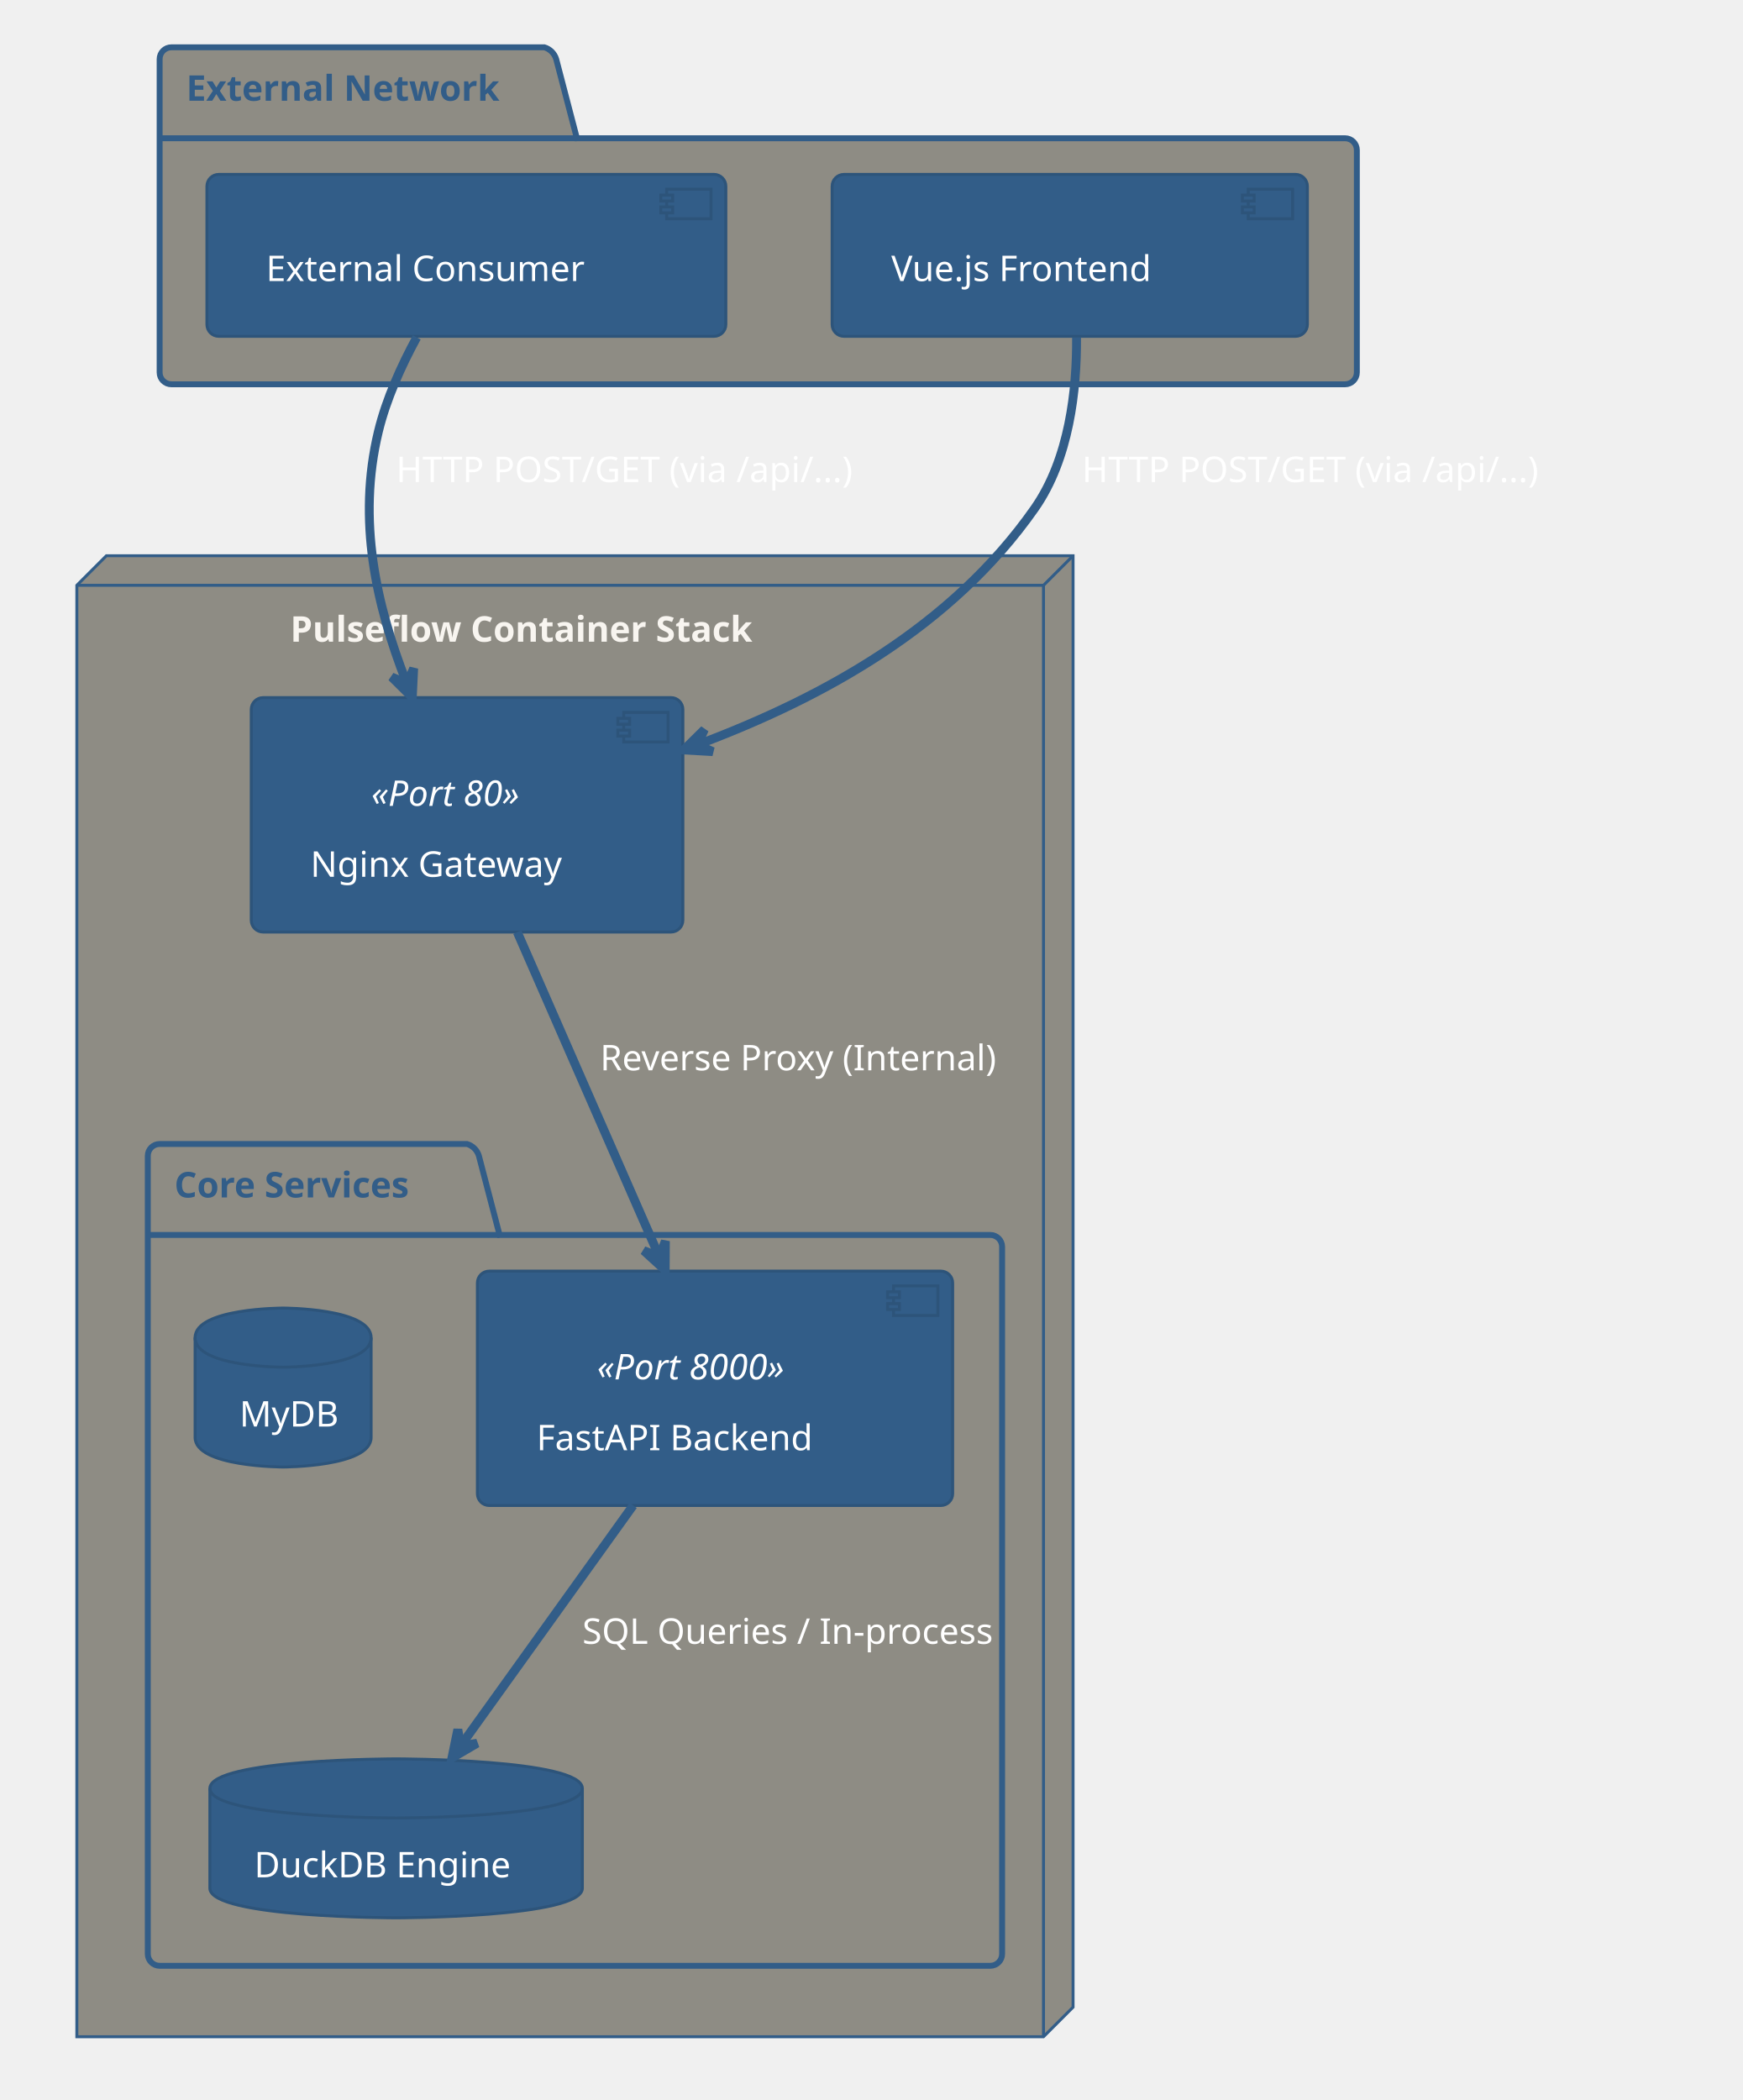
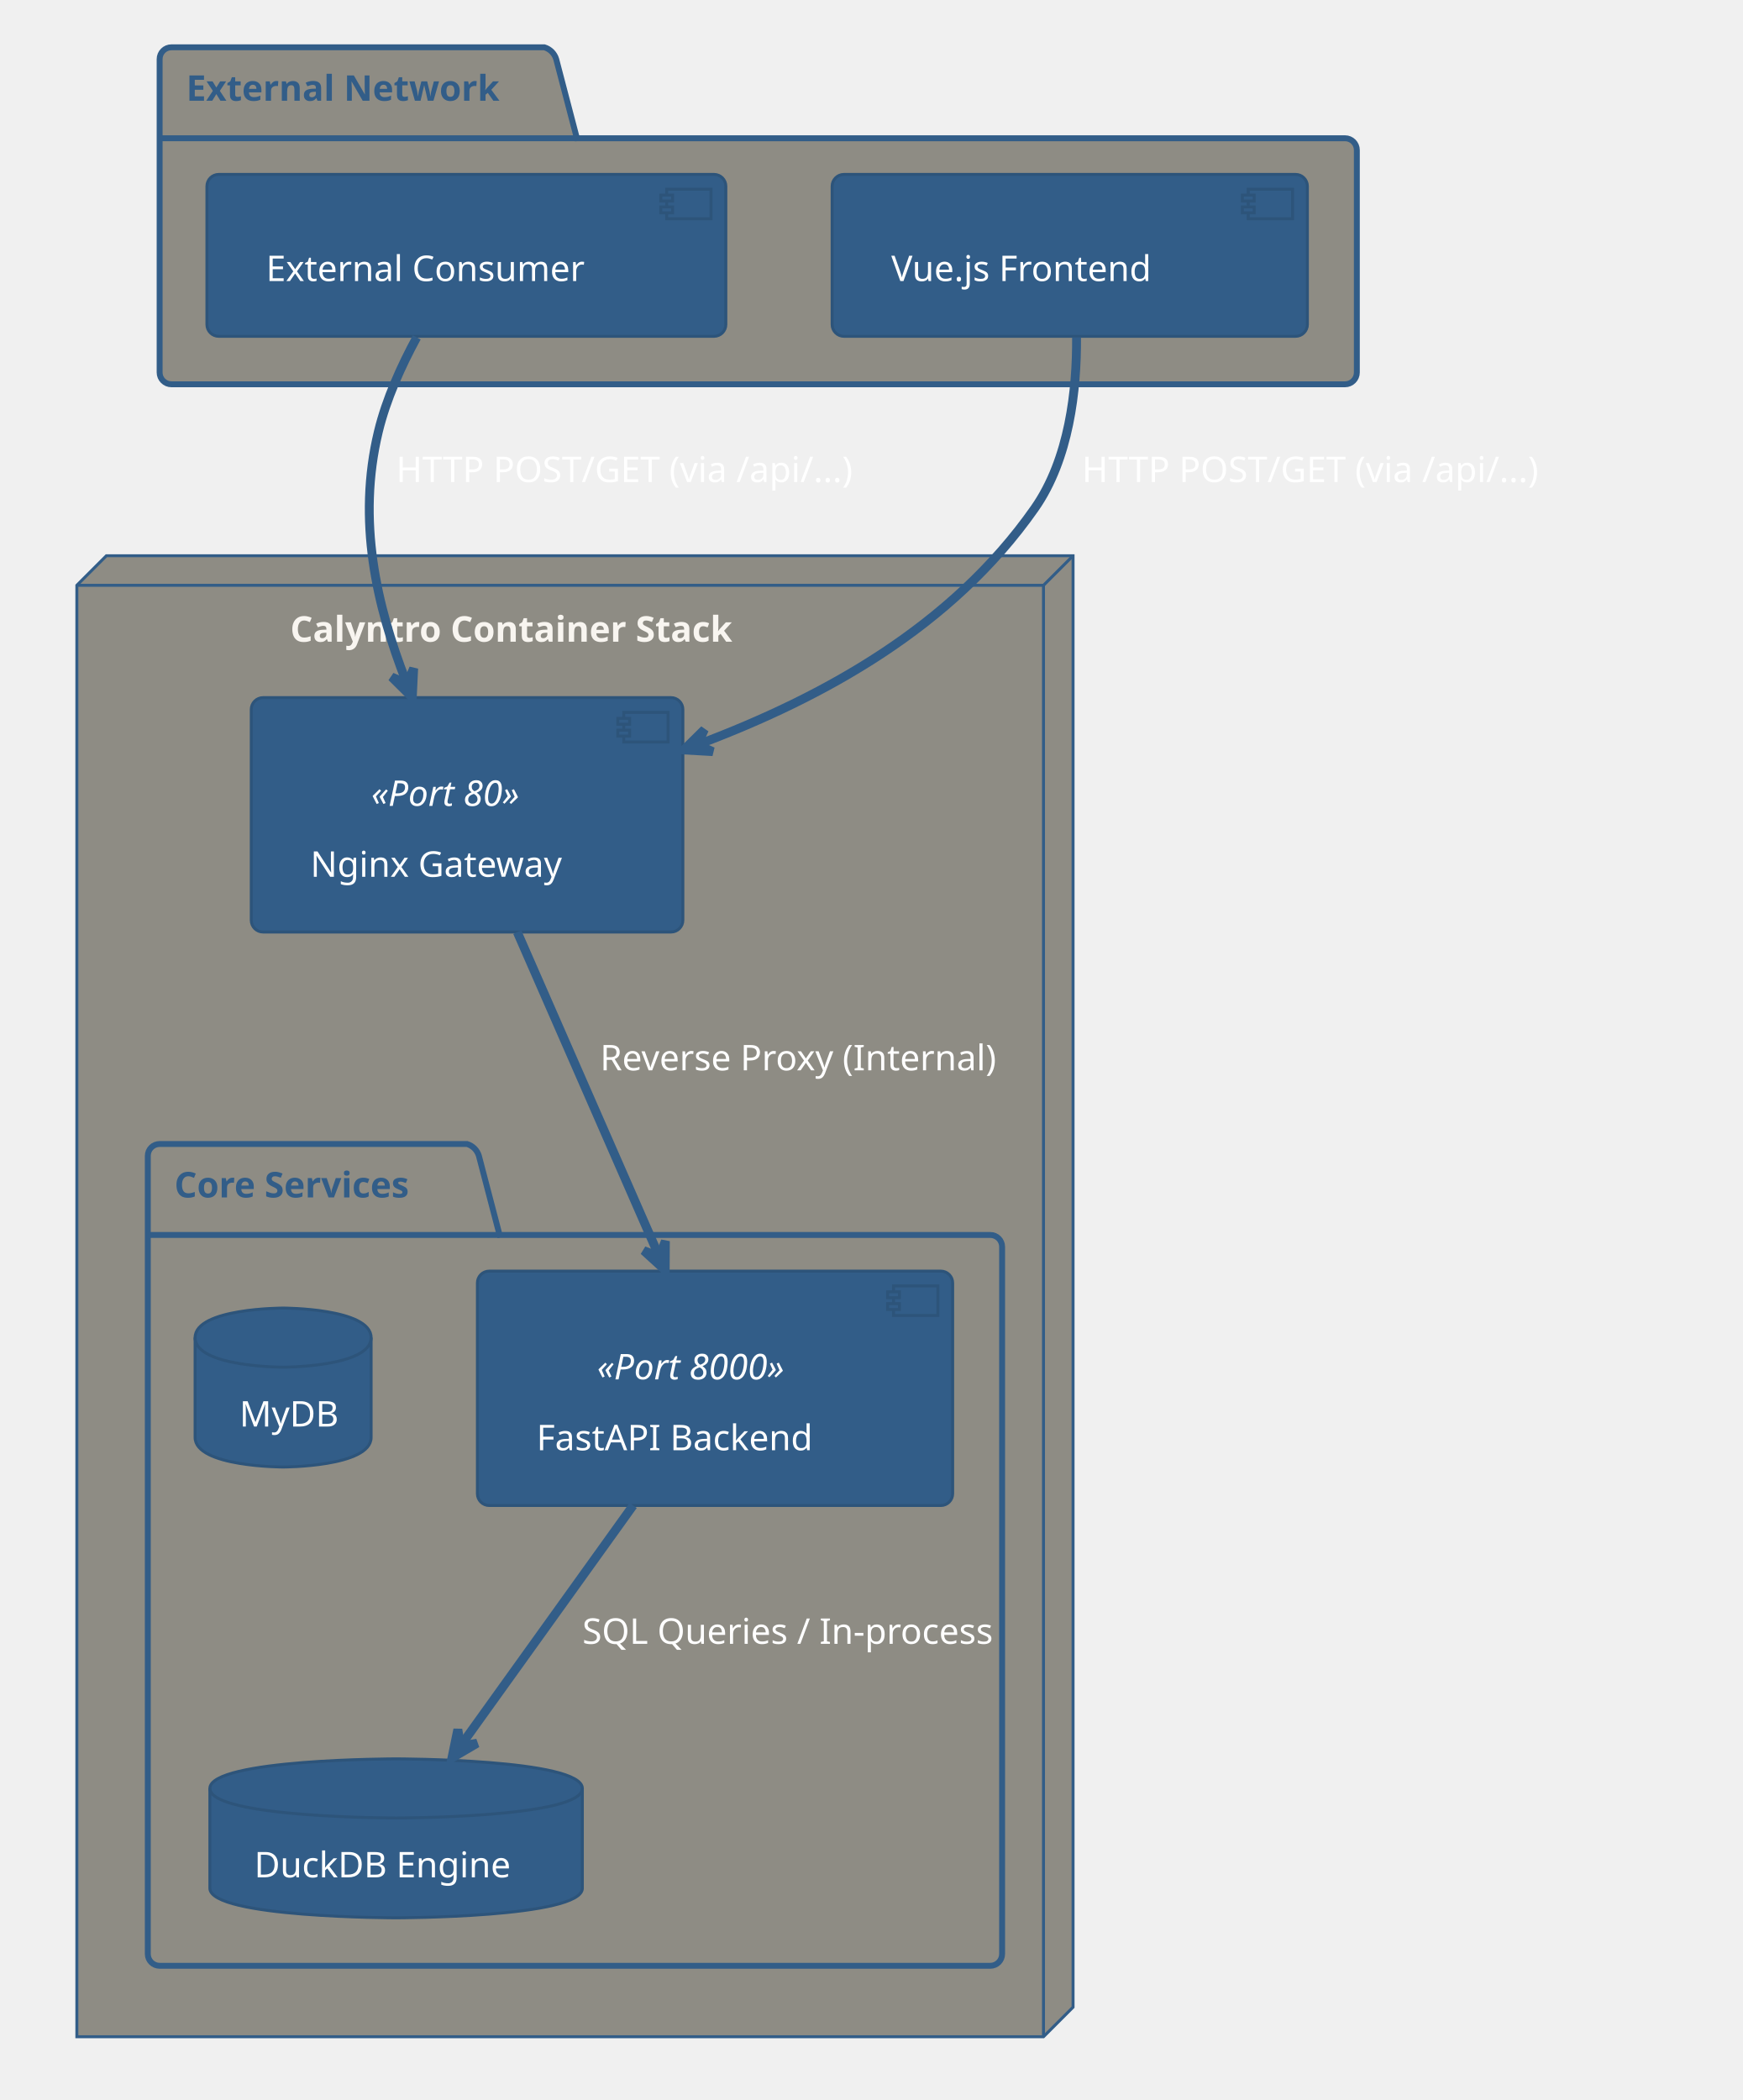
<svg xmlns="http://www.w3.org/2000/svg" contentStyleType="text/css" data-diagram-type="DESCRIPTION" height="740.625px" preserveAspectRatio="none" style="width:614px;height:740px;background:#FFFFFF;" version="1.1" viewBox="0 0 614 740" width="614.583px" zoomAndPan="magnify">
  <defs />
  <g>
    <g class="cluster" data-qualified-name="External Network" data-source-line="5" id="ent0002">
      <path d="M60.417,16.667 L191.826,16.667 A6.25,6.25 0 0 1 195.993,20.833 L203.285,48.718 L473.958,48.718 A4.167,4.167 0 0 1 478.125,52.885 L478.125,131.25 A4.167,4.167 0 0 1 473.958,135.417 L60.417,135.417 A4.167,4.167 0 0 1 56.25,131.25 L56.25,20.833 A4.167,4.167 0 0 1 60.417,16.667" fill="#8E8C84" style="stroke:#325D88;stroke-width:2.083;" />
      <line style="stroke:#325D88;stroke-width:2.083;" x1="56.25" x2="203.285" y1="48.718" y2="48.718" />
      <text fill="#325D88" font-family="'Verdana'" font-size="12.5" font-weight="bold" lengthAdjust="spacing" textLength="123.076" x="65.625" y="35.497">External Network</text>
    </g>
-     <g class="cluster" data-qualified-name="Pulseflow Container Stack" data-source-line="10" id="ent0005">
+     <g class="cluster" data-qualified-name="Calyntro Container Stack" data-source-line="10" id="ent0005">
      <polygon fill="#8E8C84" points="27.083,206.25,37.5,195.833,378.125,195.833,378.125,707.292,367.708,717.708,27.083,717.708,27.083,206.25" style="stroke:#325D88;stroke-width:1.042;" />
      <line style="stroke:#325D88;stroke-width:1.042;" x1="367.708" x2="378.125" y1="206.25" y2="195.833" />
      <line style="stroke:#325D88;stroke-width:1.042;" x1="27.083" x2="367.708" y1="206.25" y2="206.25" />
      <line style="stroke:#325D88;stroke-width:1.042;" x1="367.708" x2="367.708" y1="206.25" y2="717.708" />
-       <text fill="#F8F5F0" font-family="'Verdana'" font-size="12.5" font-weight="bold" lengthAdjust="spacing" textLength="192.307" x="102.284" y="226.122">Pulseflow Container Stack</text>
+       <text fill="#F8F5F0" font-family="'Verdana'" font-size="12.5" font-weight="bold" lengthAdjust="spacing" textLength="192.307" x="102.284" y="226.122">Calyntro Container Stack</text>
    </g>
-     <g class="cluster" data-qualified-name="Pulseflow Container Stack.Core Services" data-source-line="13" id="ent0007">
+     <g class="cluster" data-qualified-name="Calyntro Container Stack.Core Services" data-source-line="13" id="ent0007">
      <path d="M56.25,403.125 L164.583,403.125 A6.25,6.25 0 0 1 168.75,407.292 L176.041,435.176 L348.958,435.176 A4.167,4.167 0 0 1 353.125,439.343 L353.125,688.542 A4.167,4.167 0 0 1 348.958,692.708 L56.25,692.708 A4.167,4.167 0 0 1 52.083,688.542 L52.083,407.292 A4.167,4.167 0 0 1 56.25,403.125" fill="#8E8C84" style="stroke:#325D88;stroke-width:2.083;" />
      <line style="stroke:#325D88;stroke-width:2.083;" x1="52.083" x2="176.041" y1="435.176" y2="435.176" />
      <text fill="#325D88" font-family="'Verdana'" font-size="12.5" font-weight="bold" lengthAdjust="spacing" textLength="100" x="61.458" y="421.955">Core Services</text>
    </g>
    <g class="entity" data-qualified-name="External Network.ext" data-source-line="6" id="ent0003">
      <rect fill="#325D88" height="57.051" rx="4.167" ry="4.167" style="stroke:#2D547A;stroke-width:1.042;" width="182.852" x="72.917" y="61.458" />
      <rect fill="#325D88" height="10.417" style="stroke:#2D547A;stroke-width:1.042;" width="15.625" x="234.935" y="66.667" />
      <rect fill="#325D88" height="2.083" style="stroke:#2D547A;stroke-width:1.042;" width="4.167" x="232.852" y="68.75" />
      <rect fill="#325D88" height="2.083" style="stroke:#2D547A;stroke-width:1.042;" width="4.167" x="232.852" y="72.917" />
      <text fill="#FFFFFF" font-family="'Verdana'" font-size="12.5" lengthAdjust="spacing" textLength="130.769" x="93.75" y="99.038">External Consumer</text>
    </g>
    <g class="entity" data-qualified-name="External Network.ui" data-source-line="7" id="ent0004">
      <rect fill="#325D88" height="57.051" rx="4.167" ry="4.167" style="stroke:#2D547A;stroke-width:1.042;" width="167.467" x="293.229" y="61.458" />
      <rect fill="#325D88" height="10.417" style="stroke:#2D547A;stroke-width:1.042;" width="15.625" x="439.863" y="66.667" />
      <rect fill="#325D88" height="2.083" style="stroke:#2D547A;stroke-width:1.042;" width="4.167" x="437.78" y="68.75" />
      <rect fill="#325D88" height="2.083" style="stroke:#2D547A;stroke-width:1.042;" width="4.167" x="437.78" y="72.917" />
      <text fill="#FFFFFF" font-family="'Verdana'" font-size="12.5" lengthAdjust="spacing" textLength="115.384" x="314.062" y="99.038">Vue.js Frontend</text>
    </g>
-     <g class="entity" data-qualified-name="Pulseflow Container Stack.nginx" data-source-line="11" id="ent0006">
+     <g class="entity" data-qualified-name="Calyntro Container Stack.nginx" data-source-line="11" id="ent0006">
      <rect fill="#325D88" height="82.595" rx="4.167" ry="4.167" style="stroke:#2D547A;stroke-width:1.042;" width="152.083" x="88.542" y="245.833" />
      <rect fill="#325D88" height="10.417" style="stroke:#2D547A;stroke-width:1.042;" width="15.625" x="219.791" y="251.042" />
      <rect fill="#325D88" height="2.083" style="stroke:#2D547A;stroke-width:1.042;" width="4.167" x="217.708" y="253.125" />
      <rect fill="#325D88" height="2.083" style="stroke:#2D547A;stroke-width:1.042;" width="4.167" x="217.708" y="257.292" />
      <text fill="#FFFFFF" font-family="'Verdana'" font-size="12.5" font-style="italic" lengthAdjust="spacing" textLength="57.119" x="130.815" y="283.984">«Port 80»</text>
      <text fill="#FFFFFF" font-family="'Verdana'" font-size="12.5" lengthAdjust="spacing" textLength="100" x="109.375" y="308.957">Nginx Gateway</text>
    </g>
-     <g class="entity" data-qualified-name="Pulseflow Container Stack.Core Services.api" data-source-line="14" id="ent0008">
+     <g class="entity" data-qualified-name="Calyntro Container Stack.Core Services.api" data-source-line="14" id="ent0008">
      <rect fill="#325D88" height="82.595" rx="4.167" ry="4.167" style="stroke:#2D547A;stroke-width:1.042;" width="167.467" x="168.229" y="447.917" />
      <rect fill="#325D88" height="10.417" style="stroke:#2D547A;stroke-width:1.042;" width="15.625" x="314.863" y="453.125" />
      <rect fill="#325D88" height="2.083" style="stroke:#2D547A;stroke-width:1.042;" width="4.167" x="312.78" y="455.208" />
      <rect fill="#325D88" height="2.083" style="stroke:#2D547A;stroke-width:1.042;" width="4.167" x="312.78" y="459.375" />
      <text fill="#FFFFFF" font-family="'Verdana'" font-size="12.5" font-style="italic" lengthAdjust="spacing" textLength="72.743" x="210.383" y="486.067">«Port 8000»</text>
      <text fill="#FFFFFF" font-family="'Verdana'" font-size="12.5" lengthAdjust="spacing" textLength="115.384" x="189.062" y="511.041">FastAPI Backend</text>
    </g>
-     <g class="entity" data-qualified-name="Pulseflow Container Stack.Core Services.db" data-source-line="15" id="ent0009">
+     <g class="entity" data-qualified-name="Calyntro Container Stack.Core Services.db" data-source-line="15" id="ent0009">
      <path d="M73.958,630.208 C73.958,619.792 139.583,619.792 139.583,619.792 C139.583,619.792 205.208,619.792 205.208,630.208 L205.208,665.385 C205.208,675.801 139.583,675.801 139.583,675.801 C139.583,675.801 73.958,675.801 73.958,665.385 L73.958,630.208" fill="#325D88" style="stroke:#2D547A;stroke-width:1.042;" />
      <path d="M73.958,630.208 C73.958,640.625 139.583,640.625 139.583,640.625 C139.583,640.625 205.208,640.625 205.208,630.208" fill="none" style="stroke:#2D547A;stroke-width:1.042;" />
      <text fill="#FFFFFF" font-family="'Verdana'" font-size="12.5" lengthAdjust="spacing" textLength="100" x="89.583" y="661.538">DuckDB Engine</text>
    </g>
-     <g class="entity" data-qualified-name="Pulseflow Container Stack.Core Services.mydb" data-source-line="16" id="ent0010">
+     <g class="entity" data-qualified-name="Calyntro Container Stack.Core Services.mydb" data-source-line="16" id="ent0010">
      <path d="M68.75,471.354 C68.75,460.938 99.76,460.938 99.76,460.938 C99.76,460.938 130.769,460.938 130.769,471.354 L130.769,506.53 C130.769,516.947 99.76,516.947 99.76,516.947 C99.76,516.947 68.75,516.947 68.75,506.53 L68.75,471.354" fill="#325D88" style="stroke:#2D547A;stroke-width:1.042;" />
      <path d="M68.75,471.354 C68.75,481.771 99.76,481.771 99.76,481.771 C99.76,481.771 130.769,481.771 130.769,471.354" fill="none" style="stroke:#2D547A;stroke-width:1.042;" />
      <text fill="#FFFFFF" font-family="'Verdana'" font-size="12.5" lengthAdjust="spacing" textLength="30.769" x="84.375" y="502.684">MyDB</text>
    </g>
    <g class="link" data-entity-1="ent0003" data-entity-2="ent0006" data-link-type="dependency" data-source-line="21" id="lnk11">
      <path d="M146.854,118.885 C141.396,128.938 136.094,140.646 133.333,152.083 C125.74,183.51 132.685,213.351 143.018,239.955" fill="none" id="ext-to-nginx" style="stroke:#325D88;stroke-width:3.125;" />
      <polygon fill="#325D88" points="145.281,245.781,145.771,235.534,143.395,240.926,138.003,238.551,145.281,245.781" style="stroke:#325D88;stroke-width:3.125;" />
      <text fill="#FFFFFF" font-family="'Verdana'" font-size="12.5" lengthAdjust="spacing" textLength="215.384" x="139.583" y="169.872">HTTP POST/GET (via /api/...)</text>
    </g>
    <g class="link" data-entity-1="ent0004" data-entity-2="ent0006" data-link-type="dependency" data-source-line="22" id="lnk12">
      <path d="M379.354,118.885 C379.479,137.5 376.802,161.719 364.583,179.167 C335.24,221.083 289.972,245.751 246.764,262.063" fill="none" id="ui-to-nginx" style="stroke:#325D88;stroke-width:3.125;" />
      <polygon fill="#325D88" points="240.917,264.271,251.159,264.858,245.789,262.431,248.216,257.062,240.917,264.271" style="stroke:#325D88;stroke-width:3.125;" />
      <text fill="#FFFFFF" font-family="'Verdana'" font-size="12.5" lengthAdjust="spacing" textLength="215.384" x="381.25" y="169.872">HTTP POST/GET (via /api/...)</text>
    </g>
    <g class="link" data-entity-1="ent0006" data-entity-2="ent0008" data-link-type="dependency" data-source-line="23" id="lnk13">
      <path d="M182.292,328.49 C197.469,363.198 216.723,407.202 231.9,441.878" fill="none" id="nginx-to-api" style="stroke:#325D88;stroke-width:3.125;" />
      <polygon fill="#325D88" points="234.406,447.604,234.464,437.345,232.318,442.833,226.83,440.686,234.406,447.604" style="stroke:#325D88;stroke-width:3.125;" />
      <text fill="#FFFFFF" font-family="'Verdana'" font-size="12.5" lengthAdjust="spacing" textLength="184.615" x="211.458" y="377.163">Reverse Proxy (Internal)</text>
    </g>
    <g class="link" data-entity-1="ent0008" data-entity-2="ent0009" data-link-type="dependency" data-source-line="24" id="lnk14">
      <path d="M223.115,530.479 C203.062,558.417 180.55,589.787 162.894,614.391" fill="none" id="api-to-db" style="stroke:#325D88;stroke-width:3.125;" />
      <polygon fill="#325D88" points="159.25,619.469,168.101,614.281,162.287,615.237,161.331,609.423,159.25,619.469" style="stroke:#325D88;stroke-width:3.125;" />
      <text fill="#FFFFFF" font-family="'Verdana'" font-size="12.5" lengthAdjust="spacing" textLength="184.615" x="205.208" y="579.247">SQL Queries / In-process</text>
    </g>
  </g>
</svg>
